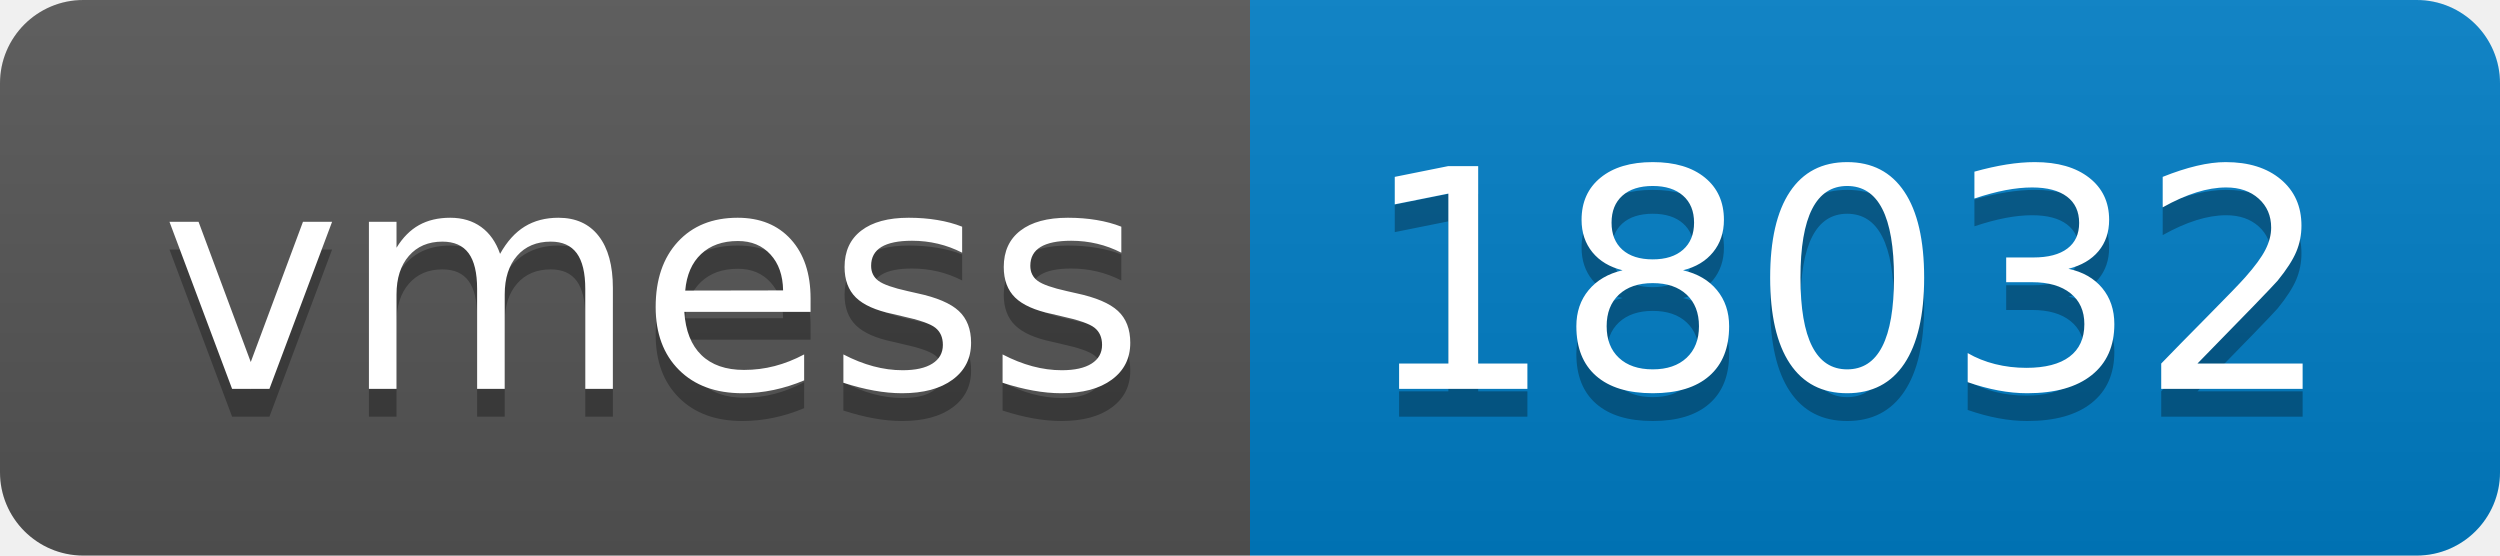
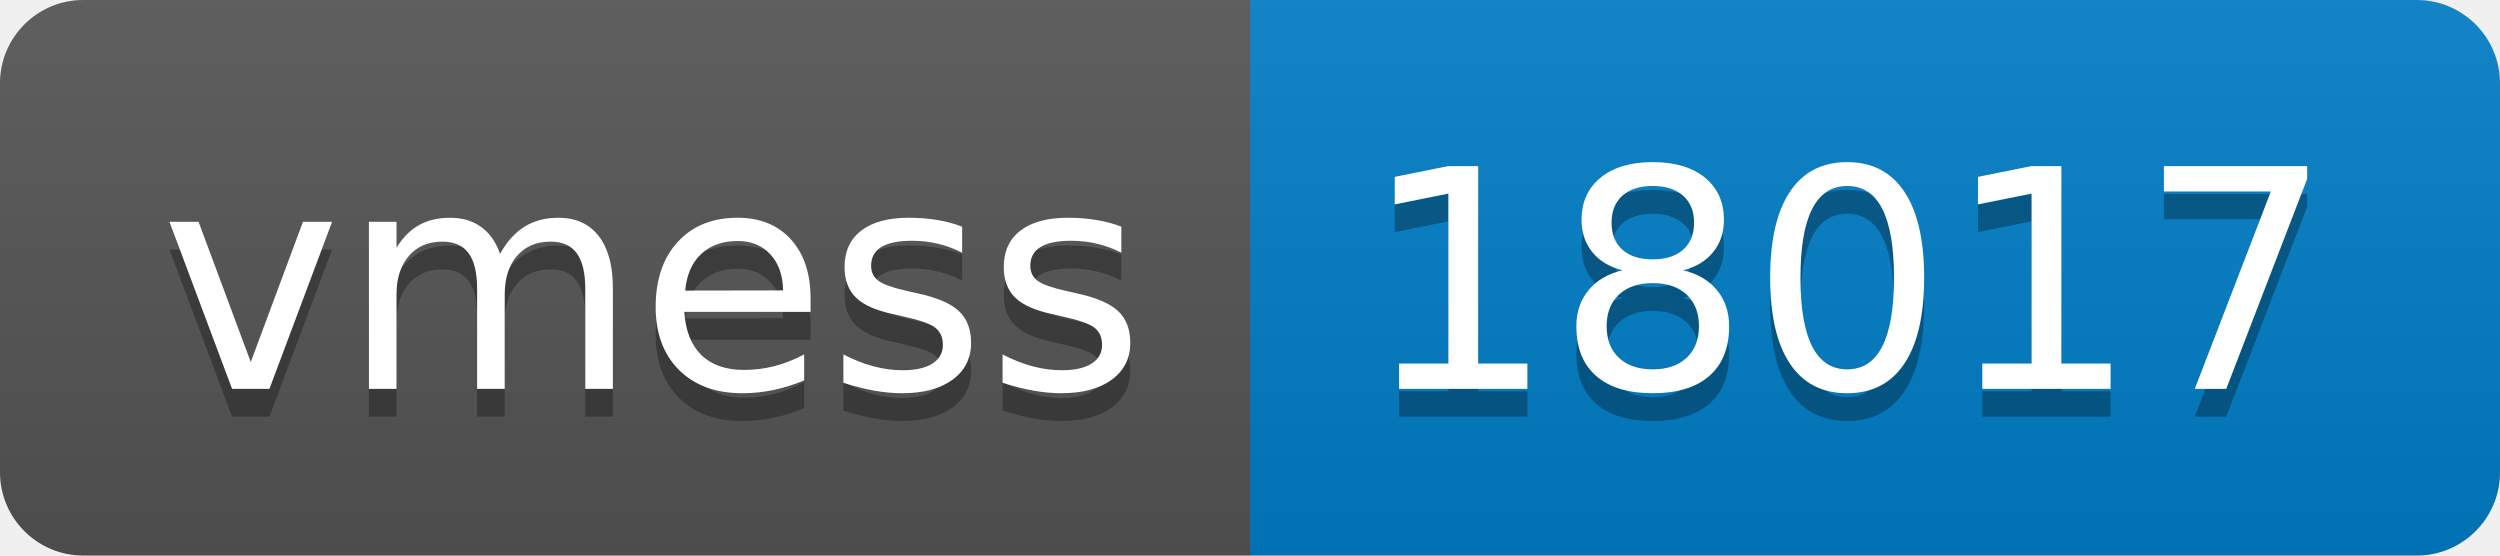
- <svg xmlns="http://www.w3.org/2000/svg" width="90" height="20" role="img" aria-label="vmess: 18032">
+ <svg xmlns="http://www.w3.org/2000/svg" width="90" height="20" role="img" aria-label="vmess: 18017">
  <linearGradient id="s" x2="0" y2="100%">
    <stop offset="0" stop-color="#bbb" stop-opacity=".1" />
    <stop offset="1" stop-opacity=".1" />
  </linearGradient>
  <clipPath id="r">
    <rect width="90" height="20" rx="3" fill="#fff" />
  </clipPath>
  <g clip-path="url(#r)">
    <rect width="45" height="20" fill="#555" />
    <rect x="45" width="45" height="20" fill="#007ec6" />
    <rect width="90" height="20" fill="url(#s)" />
  </g>
  <g fill="#fff" text-anchor="middle" font-family="Verdana,Geneva,DejaVu Sans,sans-serif" text-rendering="geometricPrecision" font-size="110">
    <text aria-hidden="true" x="235" y="150" fill="#010101" fill-opacity=".3" transform="scale(.1)" textLength="350">vmess</text>
    <text x="235" y="140" transform="scale(.1)" fill="#fff" textLength="350">vmess</text>
-     <text aria-hidden="true" x="665" y="150" fill="#010101" fill-opacity=".3" transform="scale(.1)" textLength="350">18032</text>
-     <text x="665" y="140" transform="scale(.1)" fill="#fff" textLength="350">18032</text>
+     <text aria-hidden="true" x="665" y="150" fill="#010101" fill-opacity=".3" transform="scale(.1)" textLength="350">18017</text>
+     <text x="665" y="140" transform="scale(.1)" fill="#fff" textLength="350">18017</text>
  </g>
</svg>
